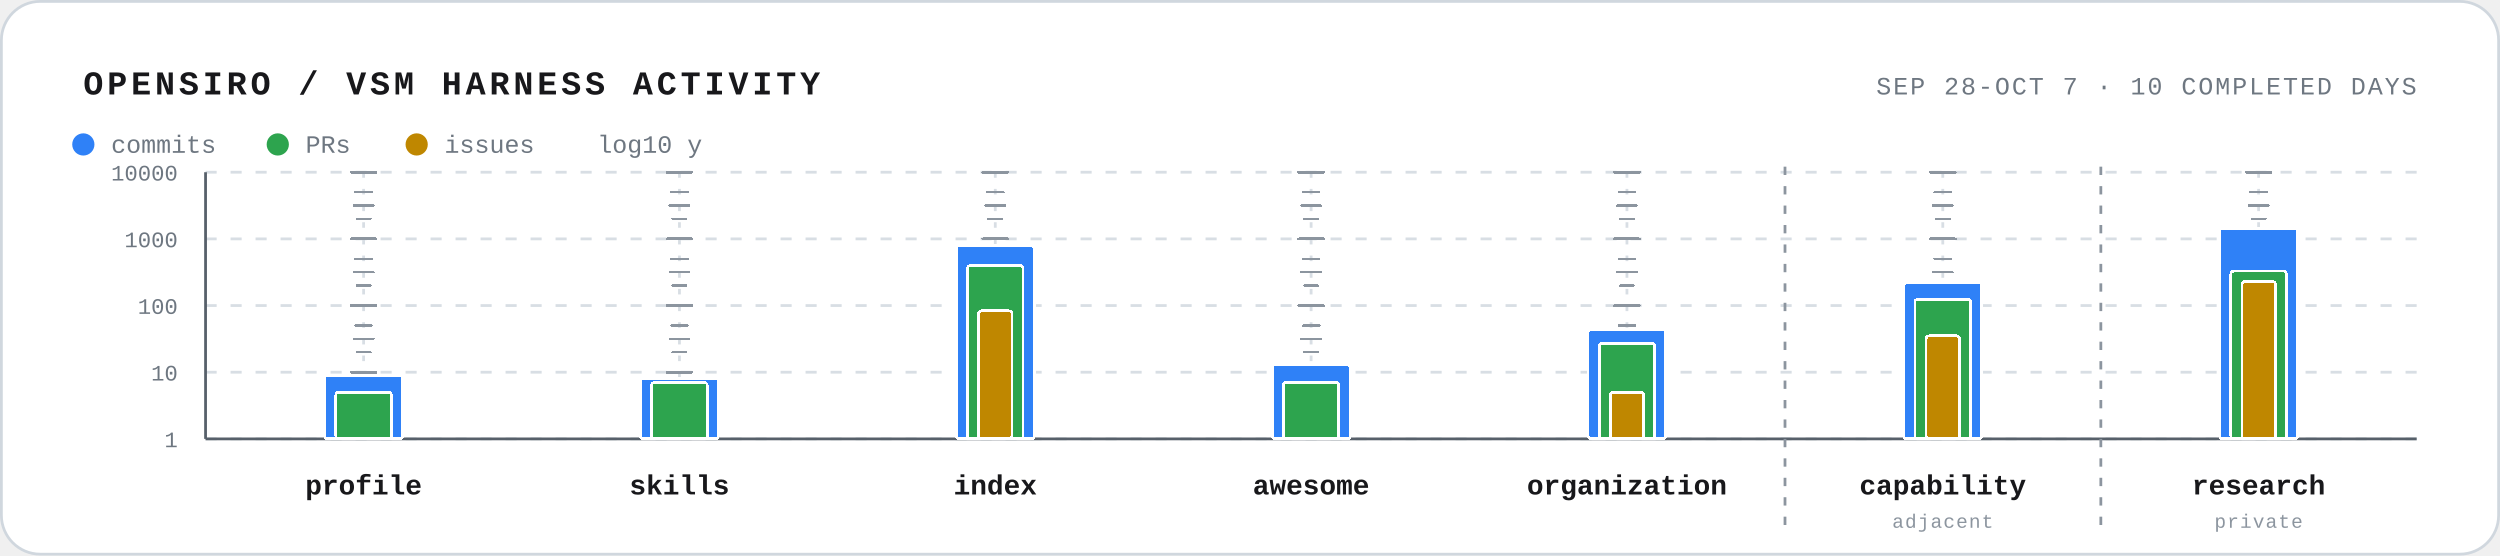
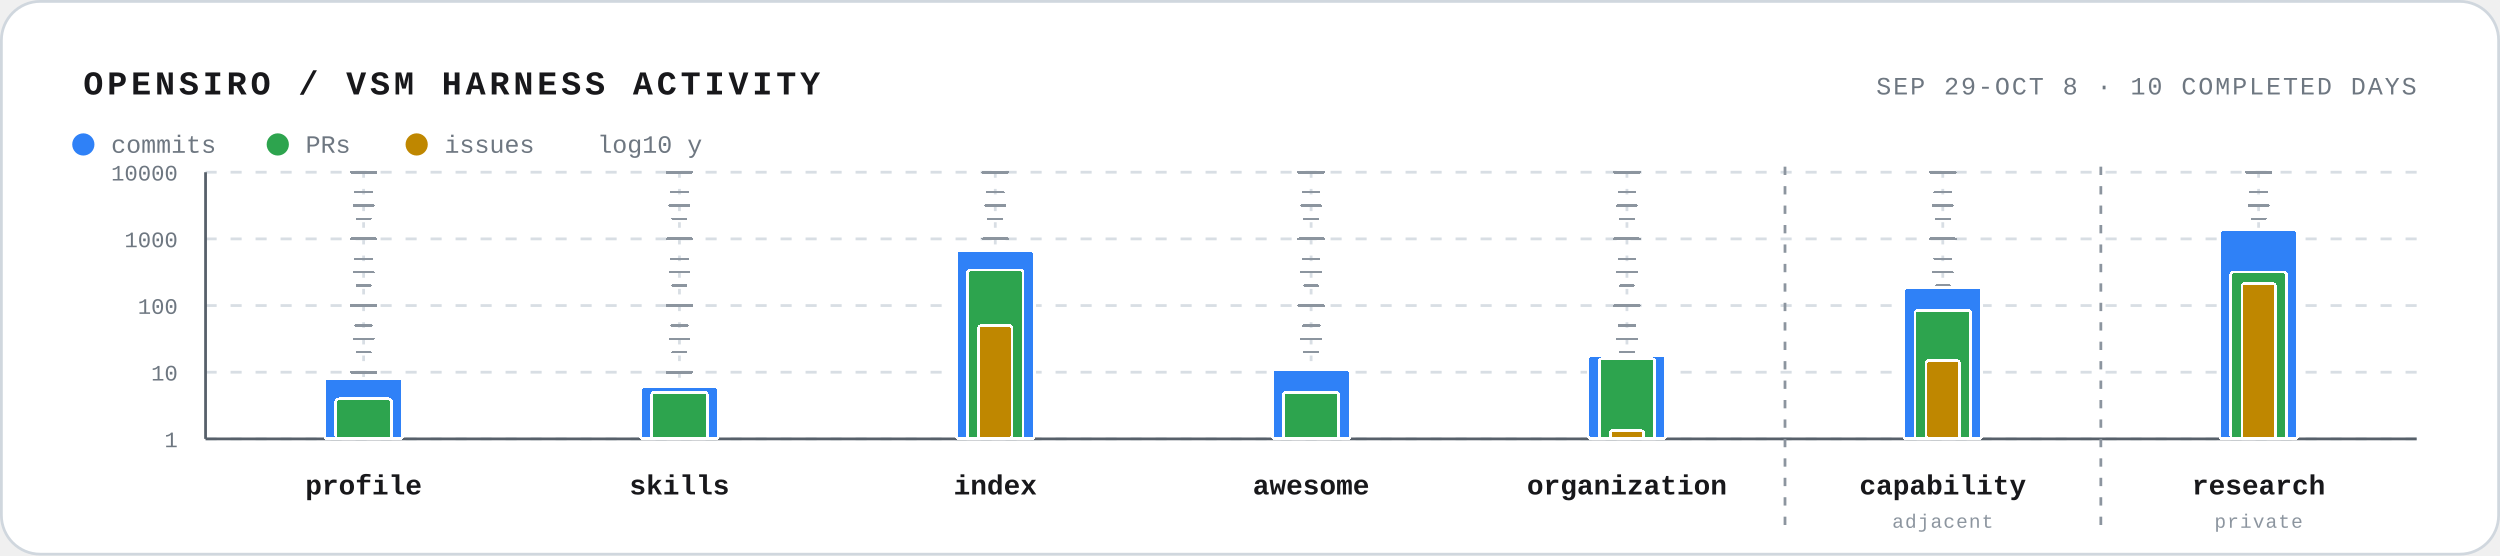
<svg xmlns="http://www.w3.org/2000/svg" width="900" height="200" viewBox="0 0 900 200" role="img" aria-labelledby="title desc">
  <style>
    text { font-family: ui-monospace, SFMono-Regular, Menlo, Consolas, "Liberation Mono", monospace; fill: #18181b; }
    .frame { fill: #ffffff; stroke: #d0d7de; }
    .track { stroke: #d8dee4; stroke-width: 1; stroke-dasharray: 2 4; }
    .track-tick { stroke: #8c959f; stroke-width: 0.8; stroke-linecap: round; shape-rendering: crispEdges; pointer-events: none; }
    .track-tick.midpoint { stroke-width: 0.9; }
    .track-tick.major { stroke-width: 1; }
    .grid { stroke: #d8dee4; stroke-width: 1; stroke-dasharray: 4 5; }
    .axis { stroke: #57606a; stroke-width: 1; }
    .axis-label { font-size: 8px; fill: #6e7781; }
    .bar { stroke: #ffffff; stroke-width: 1; shape-rendering: crispEdges; }
    .commits { fill: #2f81f7; }
    .prs { fill: #2da44e; }
    .issues { fill: #bf8700; }
    .repo-label { font-size: 10px; font-weight: 700; }
    .scope-label { font-size: 7px; fill: #8c959f; letter-spacing: 0.4px; }
    .scope-boundary { stroke: #8c959f; stroke-width: 1; stroke-dasharray: 3 4; }
    .muted { fill: #6e7781; }
    .legend-label { font-size: 9px; }
  </style>
  <rect x="0.5" y="0.5" width="899" height="199" rx="14" class="frame" />
  <text x="30" y="34" font-size="12" font-weight="700" letter-spacing="1.4">OPENSIRO / VSM HARNESS ACTIVITY</text>
-   <text x="870" y="34" text-anchor="end" font-size="9" class="muted" letter-spacing="0.7">SEP 28-OCT 7 · 10 COMPLETED DAYS</text>
+   <text x="870" y="34" text-anchor="end" font-size="9" class="muted" letter-spacing="0.7">SEP 29-OCT 8 · 10 COMPLETED DAYS</text>
  <g aria-hidden="true">
    <circle cx="30" cy="52" r="4" fill="#2f81f7" />
    <text x="40" y="55" class="legend-label muted">commits</text>
    <circle cx="100" cy="52" r="4" fill="#2da44e" />
    <text x="110" y="55" class="legend-label muted">PRs</text>
    <circle cx="150" cy="52" r="4" fill="#bf8700" />
    <text x="160" y="55" class="legend-label muted">issues</text>
    <text x="215" y="55" class="legend-label muted">log10 y</text>
  </g>
  <line x1="74" y1="158.0" x2="870" y2="158.0" class="grid" />
  <text x="64" y="161.0" text-anchor="end" class="axis-label">1</text>
  <line x1="74" y1="134.0" x2="870" y2="134.0" class="grid" />
  <text x="64" y="137.0" text-anchor="end" class="axis-label">10</text>
  <line x1="74" y1="110.0" x2="870" y2="110.0" class="grid" />
  <text x="64" y="113.0" text-anchor="end" class="axis-label">100</text>
  <line x1="74" y1="86.0" x2="870" y2="86.0" class="grid" />
  <text x="64" y="89.0" text-anchor="end" class="axis-label">1000</text>
  <line x1="74" y1="62.0" x2="870" y2="62.0" class="grid" />
  <text x="64" y="65.0" text-anchor="end" class="axis-label">10000</text>
  <line x1="74" y1="62" x2="74" y2="158" class="axis" />
  <line x1="74" y1="158" x2="870" y2="158" class="axis" />
  <line x1="642.6" y1="60" x2="642.6" y2="192" class="scope-boundary" />
  <line x1="756.3" y1="60" x2="756.3" y2="192" class="scope-boundary" />
-   <g class="repo" aria-label="vsm-harness-profile: 9 commits · 5 PRs">
+   <g class="repo" aria-label="vsm-harness-profile: 8 commits · 4 PRs">
    <line x1="130.9" y1="62" x2="130.9" y2="158" class="track" />
    <line x1="128.4" y1="150.8" x2="133.4" y2="150.8" class="track-tick minor factor-2" />
    <line x1="127.9" y1="141.2" x2="133.9" y2="141.2" class="track-tick minor factor-5" />
    <line x1="128.4" y1="126.8" x2="133.4" y2="126.8" class="track-tick minor factor-2" />
    <line x1="127.9" y1="117.2" x2="133.9" y2="117.2" class="track-tick minor factor-5" />
    <line x1="128.4" y1="102.8" x2="133.4" y2="102.8" class="track-tick minor factor-2" />
    <line x1="127.9" y1="93.2" x2="133.9" y2="93.2" class="track-tick minor factor-5" />
    <line x1="128.4" y1="78.8" x2="133.4" y2="78.8" class="track-tick minor factor-2" />
    <line x1="127.9" y1="69.2" x2="133.9" y2="69.2" class="track-tick minor factor-5" />
    <line x1="127.4" y1="146.0" x2="134.4" y2="146.0" class="track-tick midpoint" />
    <line x1="127.4" y1="122.0" x2="134.4" y2="122.0" class="track-tick midpoint" />
    <line x1="127.4" y1="98.0" x2="134.4" y2="98.0" class="track-tick midpoint" />
    <line x1="127.4" y1="74.0" x2="134.4" y2="74.0" class="track-tick midpoint" />
    <line x1="126.4" y1="158.0" x2="135.4" y2="158.0" class="track-tick major" />
    <line x1="126.4" y1="134.0" x2="135.4" y2="134.0" class="track-tick major" />
    <line x1="126.4" y1="110.0" x2="135.4" y2="110.0" class="track-tick major" />
    <line x1="126.4" y1="86.0" x2="135.4" y2="86.0" class="track-tick major" />
    <line x1="126.4" y1="62.0" x2="135.4" y2="62.0" class="track-tick major" />
-     <rect class="bar commits" x="116.9" y="135.1" width="28" height="22.9" rx="1" />
-     <rect class="bar prs" x="120.9" y="141.2" width="20" height="16.8" rx="1" />
+     <rect class="bar commits" x="116.9" y="136.3" width="28" height="21.7" rx="1" />
+     <rect class="bar prs" x="120.9" y="143.6" width="20" height="14.4" rx="1" />
    <text x="130.9" y="178" text-anchor="middle" class="repo-label">profile</text>
  </g>
-   <g class="repo" aria-label="vsm-harness-skills: 8 commits · 7 PRs">
+   <g class="repo" aria-label="vsm-harness-skills: 6 commits · 5 PRs">
    <line x1="244.6" y1="62" x2="244.6" y2="158" class="track" />
    <line x1="242.1" y1="150.8" x2="247.1" y2="150.8" class="track-tick minor factor-2" />
    <line x1="241.6" y1="141.2" x2="247.6" y2="141.2" class="track-tick minor factor-5" />
    <line x1="242.1" y1="126.8" x2="247.1" y2="126.8" class="track-tick minor factor-2" />
    <line x1="241.6" y1="117.2" x2="247.6" y2="117.2" class="track-tick minor factor-5" />
    <line x1="242.1" y1="102.8" x2="247.1" y2="102.8" class="track-tick minor factor-2" />
    <line x1="241.6" y1="93.2" x2="247.6" y2="93.2" class="track-tick minor factor-5" />
    <line x1="242.1" y1="78.8" x2="247.1" y2="78.8" class="track-tick minor factor-2" />
    <line x1="241.6" y1="69.2" x2="247.6" y2="69.2" class="track-tick minor factor-5" />
    <line x1="241.1" y1="146.0" x2="248.1" y2="146.0" class="track-tick midpoint" />
    <line x1="241.1" y1="122.0" x2="248.1" y2="122.0" class="track-tick midpoint" />
    <line x1="241.1" y1="98.0" x2="248.1" y2="98.0" class="track-tick midpoint" />
    <line x1="241.1" y1="74.0" x2="248.1" y2="74.0" class="track-tick midpoint" />
    <line x1="240.1" y1="158.0" x2="249.1" y2="158.0" class="track-tick major" />
    <line x1="240.1" y1="134.0" x2="249.1" y2="134.0" class="track-tick major" />
    <line x1="240.1" y1="110.0" x2="249.1" y2="110.0" class="track-tick major" />
    <line x1="240.1" y1="86.0" x2="249.1" y2="86.0" class="track-tick major" />
    <line x1="240.1" y1="62.0" x2="249.1" y2="62.0" class="track-tick major" />
-     <rect class="bar commits" x="230.6" y="136.3" width="28" height="21.7" rx="1" />
-     <rect class="bar prs" x="234.6" y="137.7" width="20" height="20.3" rx="1" />
+     <rect class="bar commits" x="230.6" y="139.3" width="28" height="18.7" rx="1" />
+     <rect class="bar prs" x="234.6" y="141.2" width="20" height="16.8" rx="1" />
    <text x="244.6" y="178" text-anchor="middle" class="repo-label">skills</text>
  </g>
-   <g class="repo" aria-label="vsm-harness-index: 786 commits · 399 PRs · 83 issues">
+   <g class="repo" aria-label="vsm-harness-index: 659 commits · 342 PRs · 50 issues">
    <line x1="358.3" y1="62" x2="358.3" y2="158" class="track" />
    <line x1="355.8" y1="150.8" x2="360.8" y2="150.8" class="track-tick minor factor-2" />
    <line x1="355.3" y1="141.2" x2="361.3" y2="141.2" class="track-tick minor factor-5" />
    <line x1="355.8" y1="126.8" x2="360.8" y2="126.8" class="track-tick minor factor-2" />
    <line x1="355.3" y1="117.2" x2="361.3" y2="117.2" class="track-tick minor factor-5" />
    <line x1="355.8" y1="102.8" x2="360.8" y2="102.8" class="track-tick minor factor-2" />
    <line x1="355.3" y1="93.2" x2="361.3" y2="93.2" class="track-tick minor factor-5" />
    <line x1="355.8" y1="78.8" x2="360.8" y2="78.8" class="track-tick minor factor-2" />
    <line x1="355.3" y1="69.2" x2="361.3" y2="69.2" class="track-tick minor factor-5" />
    <line x1="354.8" y1="146.0" x2="361.8" y2="146.0" class="track-tick midpoint" />
    <line x1="354.8" y1="122.0" x2="361.8" y2="122.0" class="track-tick midpoint" />
    <line x1="354.8" y1="98.0" x2="361.8" y2="98.0" class="track-tick midpoint" />
    <line x1="354.8" y1="74.0" x2="361.8" y2="74.0" class="track-tick midpoint" />
    <line x1="353.8" y1="158.0" x2="362.8" y2="158.0" class="track-tick major" />
    <line x1="353.8" y1="134.0" x2="362.8" y2="134.0" class="track-tick major" />
    <line x1="353.8" y1="110.0" x2="362.8" y2="110.0" class="track-tick major" />
    <line x1="353.8" y1="86.0" x2="362.8" y2="86.0" class="track-tick major" />
    <line x1="353.8" y1="62.0" x2="362.8" y2="62.0" class="track-tick major" />
-     <rect class="bar commits" x="344.3" y="88.5" width="28" height="69.5" rx="1" />
-     <rect class="bar prs" x="348.3" y="95.6" width="20" height="62.4" rx="1" />
-     <rect class="bar issues" x="352.3" y="111.9" width="12" height="46.1" rx="1" />
+     <rect class="bar commits" x="344.3" y="90.3" width="28" height="67.7" rx="1" />
+     <rect class="bar prs" x="348.3" y="97.2" width="20" height="60.8" rx="1" />
+     <rect class="bar issues" x="352.3" y="117.2" width="12" height="40.8" rx="1" />
    <text x="358.3" y="178" text-anchor="middle" class="repo-label">index</text>
  </g>
-   <g class="repo" aria-label="awesome-vsm-harness: 13 commits · 7 PRs">
+   <g class="repo" aria-label="awesome-vsm-harness: 11 commits · 5 PRs">
    <line x1="472.0" y1="62" x2="472.0" y2="158" class="track" />
    <line x1="469.5" y1="150.8" x2="474.5" y2="150.8" class="track-tick minor factor-2" />
    <line x1="469.0" y1="141.2" x2="475.0" y2="141.2" class="track-tick minor factor-5" />
    <line x1="469.5" y1="126.8" x2="474.5" y2="126.8" class="track-tick minor factor-2" />
    <line x1="469.0" y1="117.2" x2="475.0" y2="117.2" class="track-tick minor factor-5" />
    <line x1="469.5" y1="102.8" x2="474.5" y2="102.8" class="track-tick minor factor-2" />
    <line x1="469.0" y1="93.2" x2="475.0" y2="93.2" class="track-tick minor factor-5" />
    <line x1="469.5" y1="78.8" x2="474.5" y2="78.8" class="track-tick minor factor-2" />
    <line x1="469.0" y1="69.2" x2="475.0" y2="69.2" class="track-tick minor factor-5" />
    <line x1="468.5" y1="146.0" x2="475.5" y2="146.0" class="track-tick midpoint" />
    <line x1="468.5" y1="122.0" x2="475.5" y2="122.0" class="track-tick midpoint" />
    <line x1="468.5" y1="98.0" x2="475.5" y2="98.0" class="track-tick midpoint" />
    <line x1="468.5" y1="74.0" x2="475.5" y2="74.0" class="track-tick midpoint" />
    <line x1="467.5" y1="158.0" x2="476.5" y2="158.0" class="track-tick major" />
    <line x1="467.5" y1="134.0" x2="476.5" y2="134.0" class="track-tick major" />
    <line x1="467.5" y1="110.0" x2="476.5" y2="110.0" class="track-tick major" />
    <line x1="467.5" y1="86.0" x2="476.5" y2="86.0" class="track-tick major" />
    <line x1="467.5" y1="62.0" x2="476.5" y2="62.0" class="track-tick major" />
-     <rect class="bar commits" x="458.0" y="131.3" width="28" height="26.7" rx="1" />
-     <rect class="bar prs" x="462.0" y="137.7" width="20" height="20.3" rx="1" />
+     <rect class="bar commits" x="458.0" y="133.0" width="28" height="25.0" rx="1" />
+     <rect class="bar prs" x="462.0" y="141.2" width="20" height="16.8" rx="1" />
    <text x="472.0" y="178" text-anchor="middle" class="repo-label">awesome</text>
  </g>
-   <g class="repo" aria-label="vsm-oss-organization: 43 commits · 27 PRs · 5 issues">
+   <g class="repo" aria-label="vsm-oss-organization: 18 commits · 16 PRs · 1 issues">
    <line x1="585.7" y1="62" x2="585.7" y2="158" class="track" />
    <line x1="583.2" y1="150.8" x2="588.2" y2="150.8" class="track-tick minor factor-2" />
    <line x1="582.7" y1="141.2" x2="588.7" y2="141.2" class="track-tick minor factor-5" />
    <line x1="583.2" y1="126.8" x2="588.2" y2="126.8" class="track-tick minor factor-2" />
    <line x1="582.7" y1="117.2" x2="588.7" y2="117.2" class="track-tick minor factor-5" />
    <line x1="583.2" y1="102.8" x2="588.2" y2="102.8" class="track-tick minor factor-2" />
    <line x1="582.7" y1="93.2" x2="588.7" y2="93.2" class="track-tick minor factor-5" />
    <line x1="583.2" y1="78.8" x2="588.2" y2="78.8" class="track-tick minor factor-2" />
    <line x1="582.7" y1="69.2" x2="588.7" y2="69.2" class="track-tick minor factor-5" />
    <line x1="582.2" y1="146.0" x2="589.2" y2="146.0" class="track-tick midpoint" />
    <line x1="582.2" y1="122.0" x2="589.2" y2="122.0" class="track-tick midpoint" />
    <line x1="582.2" y1="98.0" x2="589.2" y2="98.0" class="track-tick midpoint" />
    <line x1="582.2" y1="74.0" x2="589.2" y2="74.0" class="track-tick midpoint" />
    <line x1="581.2" y1="158.0" x2="590.2" y2="158.0" class="track-tick major" />
    <line x1="581.2" y1="134.0" x2="590.2" y2="134.0" class="track-tick major" />
    <line x1="581.2" y1="110.0" x2="590.2" y2="110.0" class="track-tick major" />
    <line x1="581.2" y1="86.0" x2="590.2" y2="86.0" class="track-tick major" />
    <line x1="581.2" y1="62.0" x2="590.2" y2="62.0" class="track-tick major" />
-     <rect class="bar commits" x="571.7" y="118.8" width="28" height="39.2" rx="1" />
-     <rect class="bar prs" x="575.7" y="123.6" width="20" height="34.4" rx="1" />
-     <rect class="bar issues" x="579.7" y="141.2" width="12" height="16.8" rx="1" />
+     <rect class="bar commits" x="571.7" y="127.9" width="28" height="30.1" rx="1" />
+     <rect class="bar prs" x="575.7" y="129.1" width="20" height="28.9" rx="1" />
+     <rect class="bar issues" x="579.7" y="155.0" width="12" height="3.0" rx="1" />
    <text x="585.7" y="178" text-anchor="middle" class="repo-label">organization</text>
  </g>
-   <g class="repo" aria-label="vsm-harness-capability: 222 commits · 125 PRs · 35 issues; adjacent repository">
+   <g class="repo" aria-label="vsm-harness-capability: 184 commits · 85 PRs · 15 issues; adjacent repository">
    <line x1="699.4" y1="62" x2="699.4" y2="158" class="track" />
    <line x1="696.9" y1="150.8" x2="701.9" y2="150.8" class="track-tick minor factor-2" />
    <line x1="696.4" y1="141.2" x2="702.4" y2="141.2" class="track-tick minor factor-5" />
    <line x1="696.9" y1="126.8" x2="701.9" y2="126.8" class="track-tick minor factor-2" />
    <line x1="696.4" y1="117.2" x2="702.4" y2="117.2" class="track-tick minor factor-5" />
    <line x1="696.9" y1="102.8" x2="701.9" y2="102.8" class="track-tick minor factor-2" />
    <line x1="696.4" y1="93.2" x2="702.4" y2="93.2" class="track-tick minor factor-5" />
    <line x1="696.9" y1="78.8" x2="701.9" y2="78.8" class="track-tick minor factor-2" />
    <line x1="696.4" y1="69.2" x2="702.4" y2="69.2" class="track-tick minor factor-5" />
    <line x1="695.9" y1="146.0" x2="702.9" y2="146.0" class="track-tick midpoint" />
    <line x1="695.9" y1="122.0" x2="702.9" y2="122.0" class="track-tick midpoint" />
    <line x1="695.9" y1="98.0" x2="702.9" y2="98.0" class="track-tick midpoint" />
    <line x1="695.9" y1="74.0" x2="702.9" y2="74.0" class="track-tick midpoint" />
    <line x1="694.9" y1="158.0" x2="703.9" y2="158.0" class="track-tick major" />
    <line x1="694.9" y1="134.0" x2="703.9" y2="134.0" class="track-tick major" />
    <line x1="694.9" y1="110.0" x2="703.9" y2="110.0" class="track-tick major" />
    <line x1="694.9" y1="86.0" x2="703.9" y2="86.0" class="track-tick major" />
    <line x1="694.9" y1="62.0" x2="703.9" y2="62.0" class="track-tick major" />
-     <rect class="bar commits" x="685.4" y="101.7" width="28" height="56.3" rx="1" />
-     <rect class="bar prs" x="689.4" y="107.7" width="20" height="50.3" rx="1" />
-     <rect class="bar issues" x="693.4" y="120.9" width="12" height="37.1" rx="1" />
+     <rect class="bar commits" x="685.4" y="103.6" width="28" height="54.4" rx="1" />
+     <rect class="bar prs" x="689.4" y="111.7" width="20" height="46.3" rx="1" />
+     <rect class="bar issues" x="693.4" y="129.8" width="12" height="28.2" rx="1" />
    <text x="699.4" y="178" text-anchor="middle" class="repo-label">capability</text>
    <text x="699.4" y="190" text-anchor="middle" class="scope-label">adjacent</text>
  </g>
-   <g class="repo" aria-label="vsm-harness-research: 1428 commits · 330 PRs · 230 issues; private repository">
+   <g class="repo" aria-label="vsm-harness-research: 1357 commits · 318 PRs · 216 issues; private repository">
    <line x1="813.1" y1="62" x2="813.1" y2="158" class="track" />
    <line x1="810.6" y1="150.8" x2="815.6" y2="150.8" class="track-tick minor factor-2" />
    <line x1="810.1" y1="141.2" x2="816.1" y2="141.2" class="track-tick minor factor-5" />
    <line x1="810.6" y1="126.8" x2="815.6" y2="126.8" class="track-tick minor factor-2" />
    <line x1="810.1" y1="117.2" x2="816.1" y2="117.2" class="track-tick minor factor-5" />
    <line x1="810.6" y1="102.8" x2="815.6" y2="102.8" class="track-tick minor factor-2" />
    <line x1="810.1" y1="93.2" x2="816.1" y2="93.2" class="track-tick minor factor-5" />
    <line x1="810.6" y1="78.8" x2="815.6" y2="78.8" class="track-tick minor factor-2" />
    <line x1="810.1" y1="69.2" x2="816.1" y2="69.2" class="track-tick minor factor-5" />
    <line x1="809.6" y1="146.0" x2="816.6" y2="146.0" class="track-tick midpoint" />
    <line x1="809.6" y1="122.0" x2="816.6" y2="122.0" class="track-tick midpoint" />
    <line x1="809.6" y1="98.0" x2="816.6" y2="98.0" class="track-tick midpoint" />
    <line x1="809.6" y1="74.0" x2="816.6" y2="74.0" class="track-tick midpoint" />
    <line x1="808.6" y1="158.0" x2="817.6" y2="158.0" class="track-tick major" />
    <line x1="808.6" y1="134.0" x2="817.6" y2="134.0" class="track-tick major" />
    <line x1="808.6" y1="110.0" x2="817.6" y2="110.0" class="track-tick major" />
    <line x1="808.6" y1="86.0" x2="817.6" y2="86.0" class="track-tick major" />
    <line x1="808.6" y1="62.0" x2="817.6" y2="62.0" class="track-tick major" />
-     <rect class="bar commits" x="799.1" y="82.3" width="28" height="75.7" rx="1" />
-     <rect class="bar prs" x="803.1" y="97.6" width="20" height="60.4" rx="1" />
-     <rect class="bar issues" x="807.1" y="101.3" width="12" height="56.7" rx="1" />
+     <rect class="bar commits" x="799.1" y="82.8" width="28" height="75.2" rx="1" />
+     <rect class="bar prs" x="803.1" y="97.9" width="20" height="60.1" rx="1" />
+     <rect class="bar issues" x="807.1" y="102.0" width="12" height="56.0" rx="1" />
    <text x="813.1" y="178" text-anchor="middle" class="repo-label">research</text>
    <text x="813.1" y="190" text-anchor="middle" class="scope-label">private</text>
  </g>
</svg>
